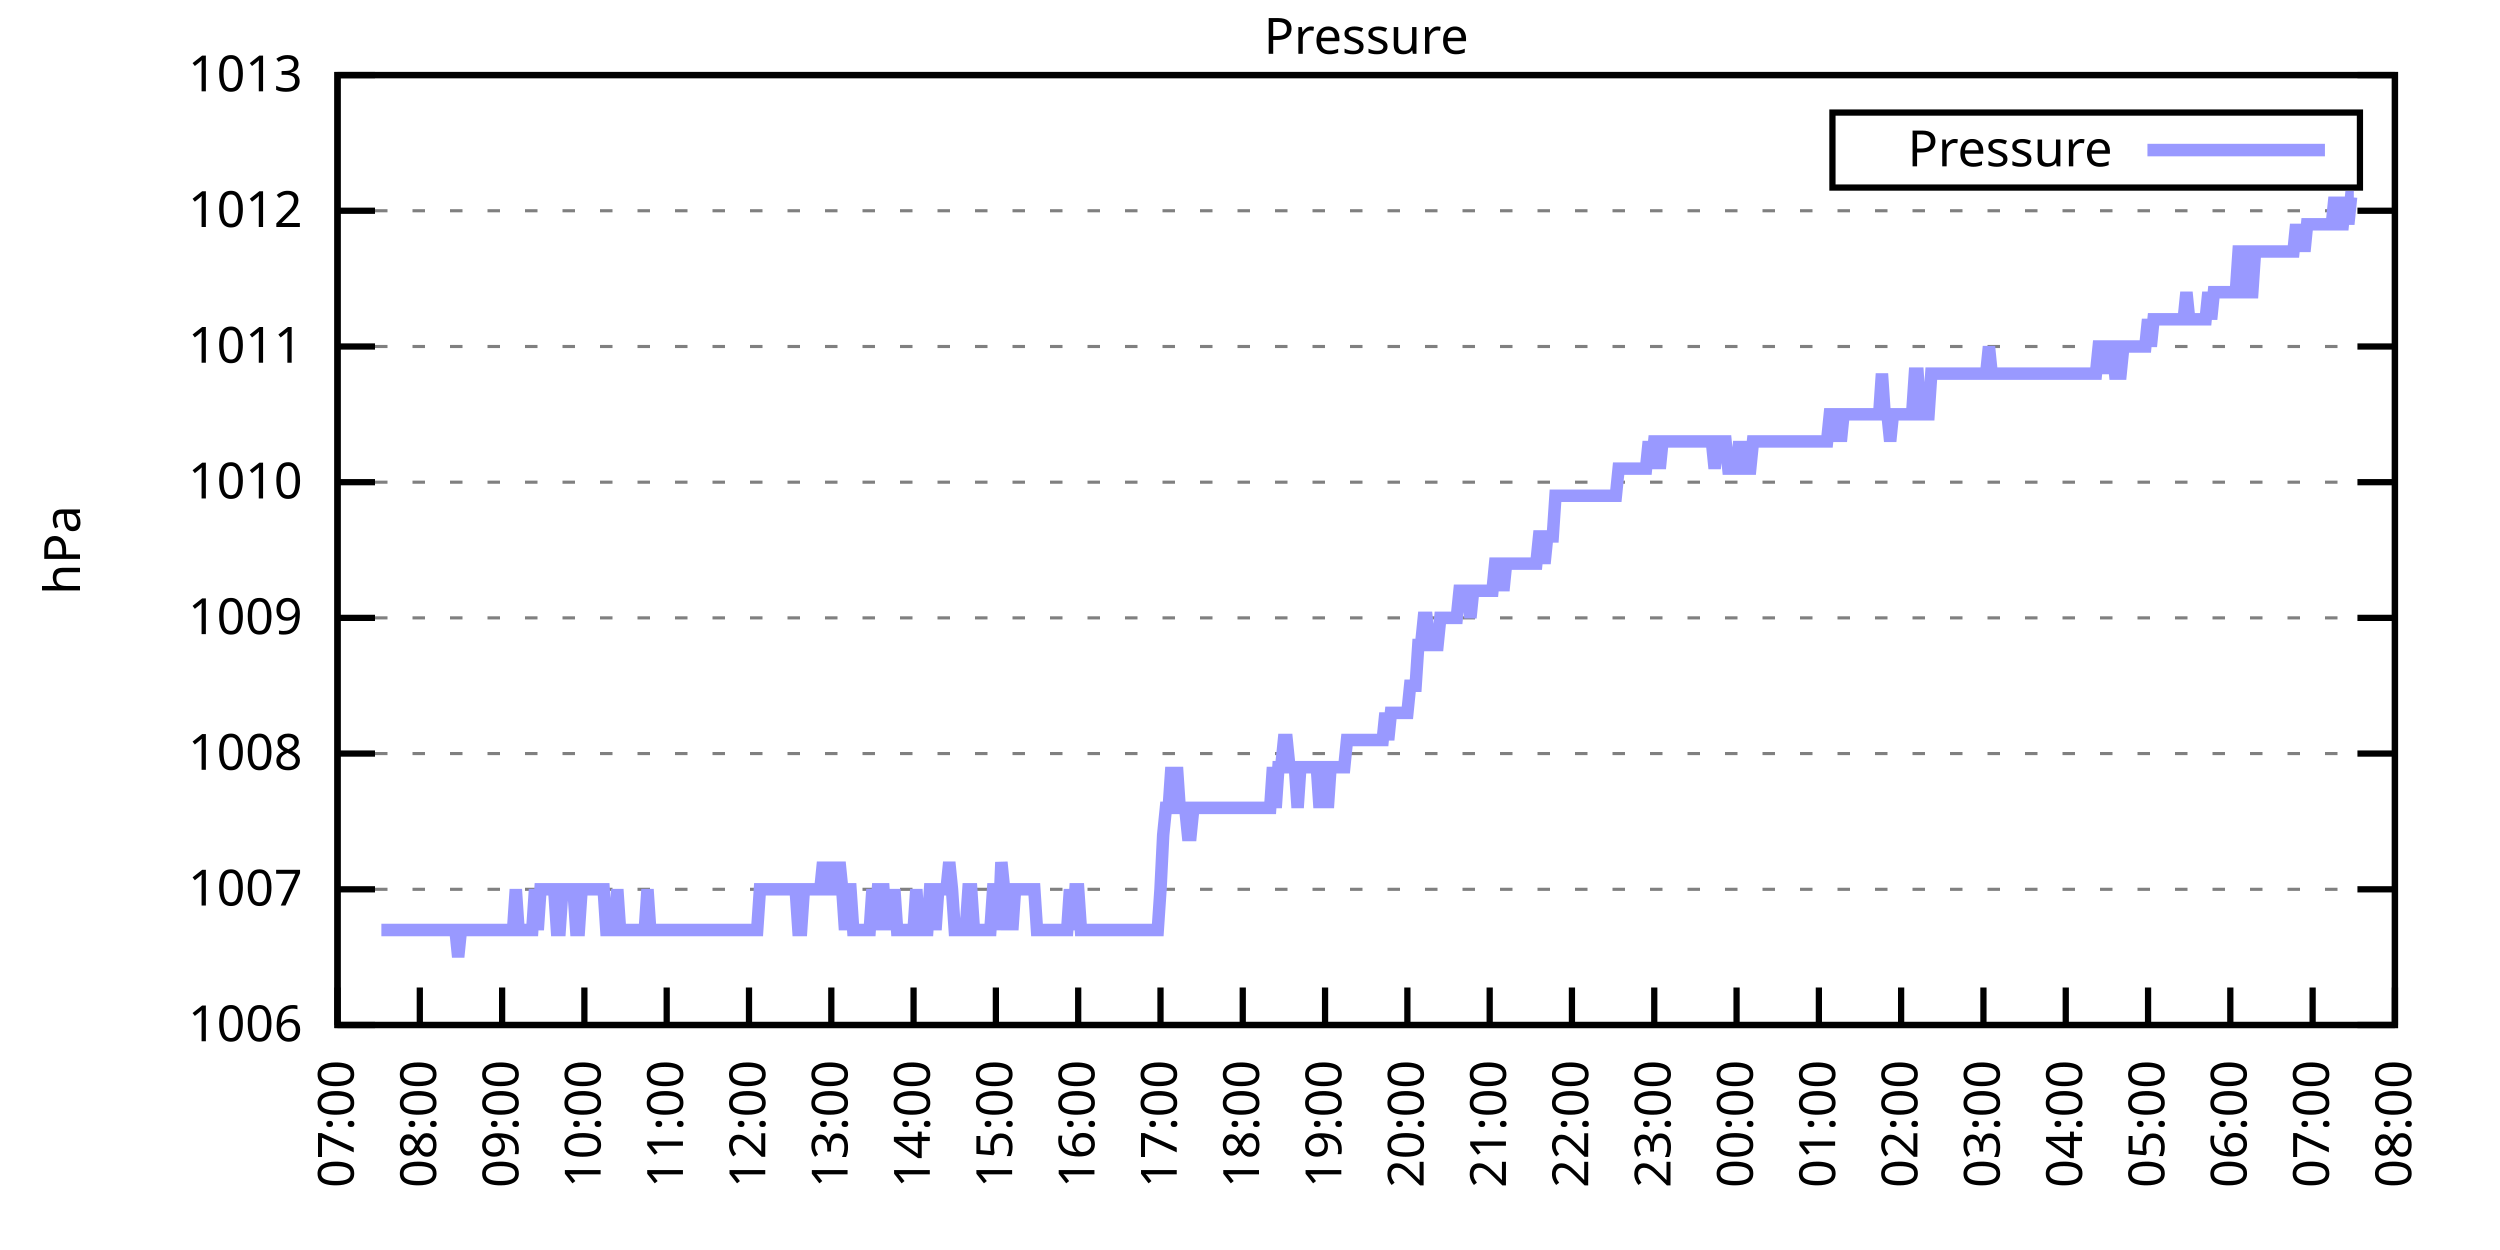
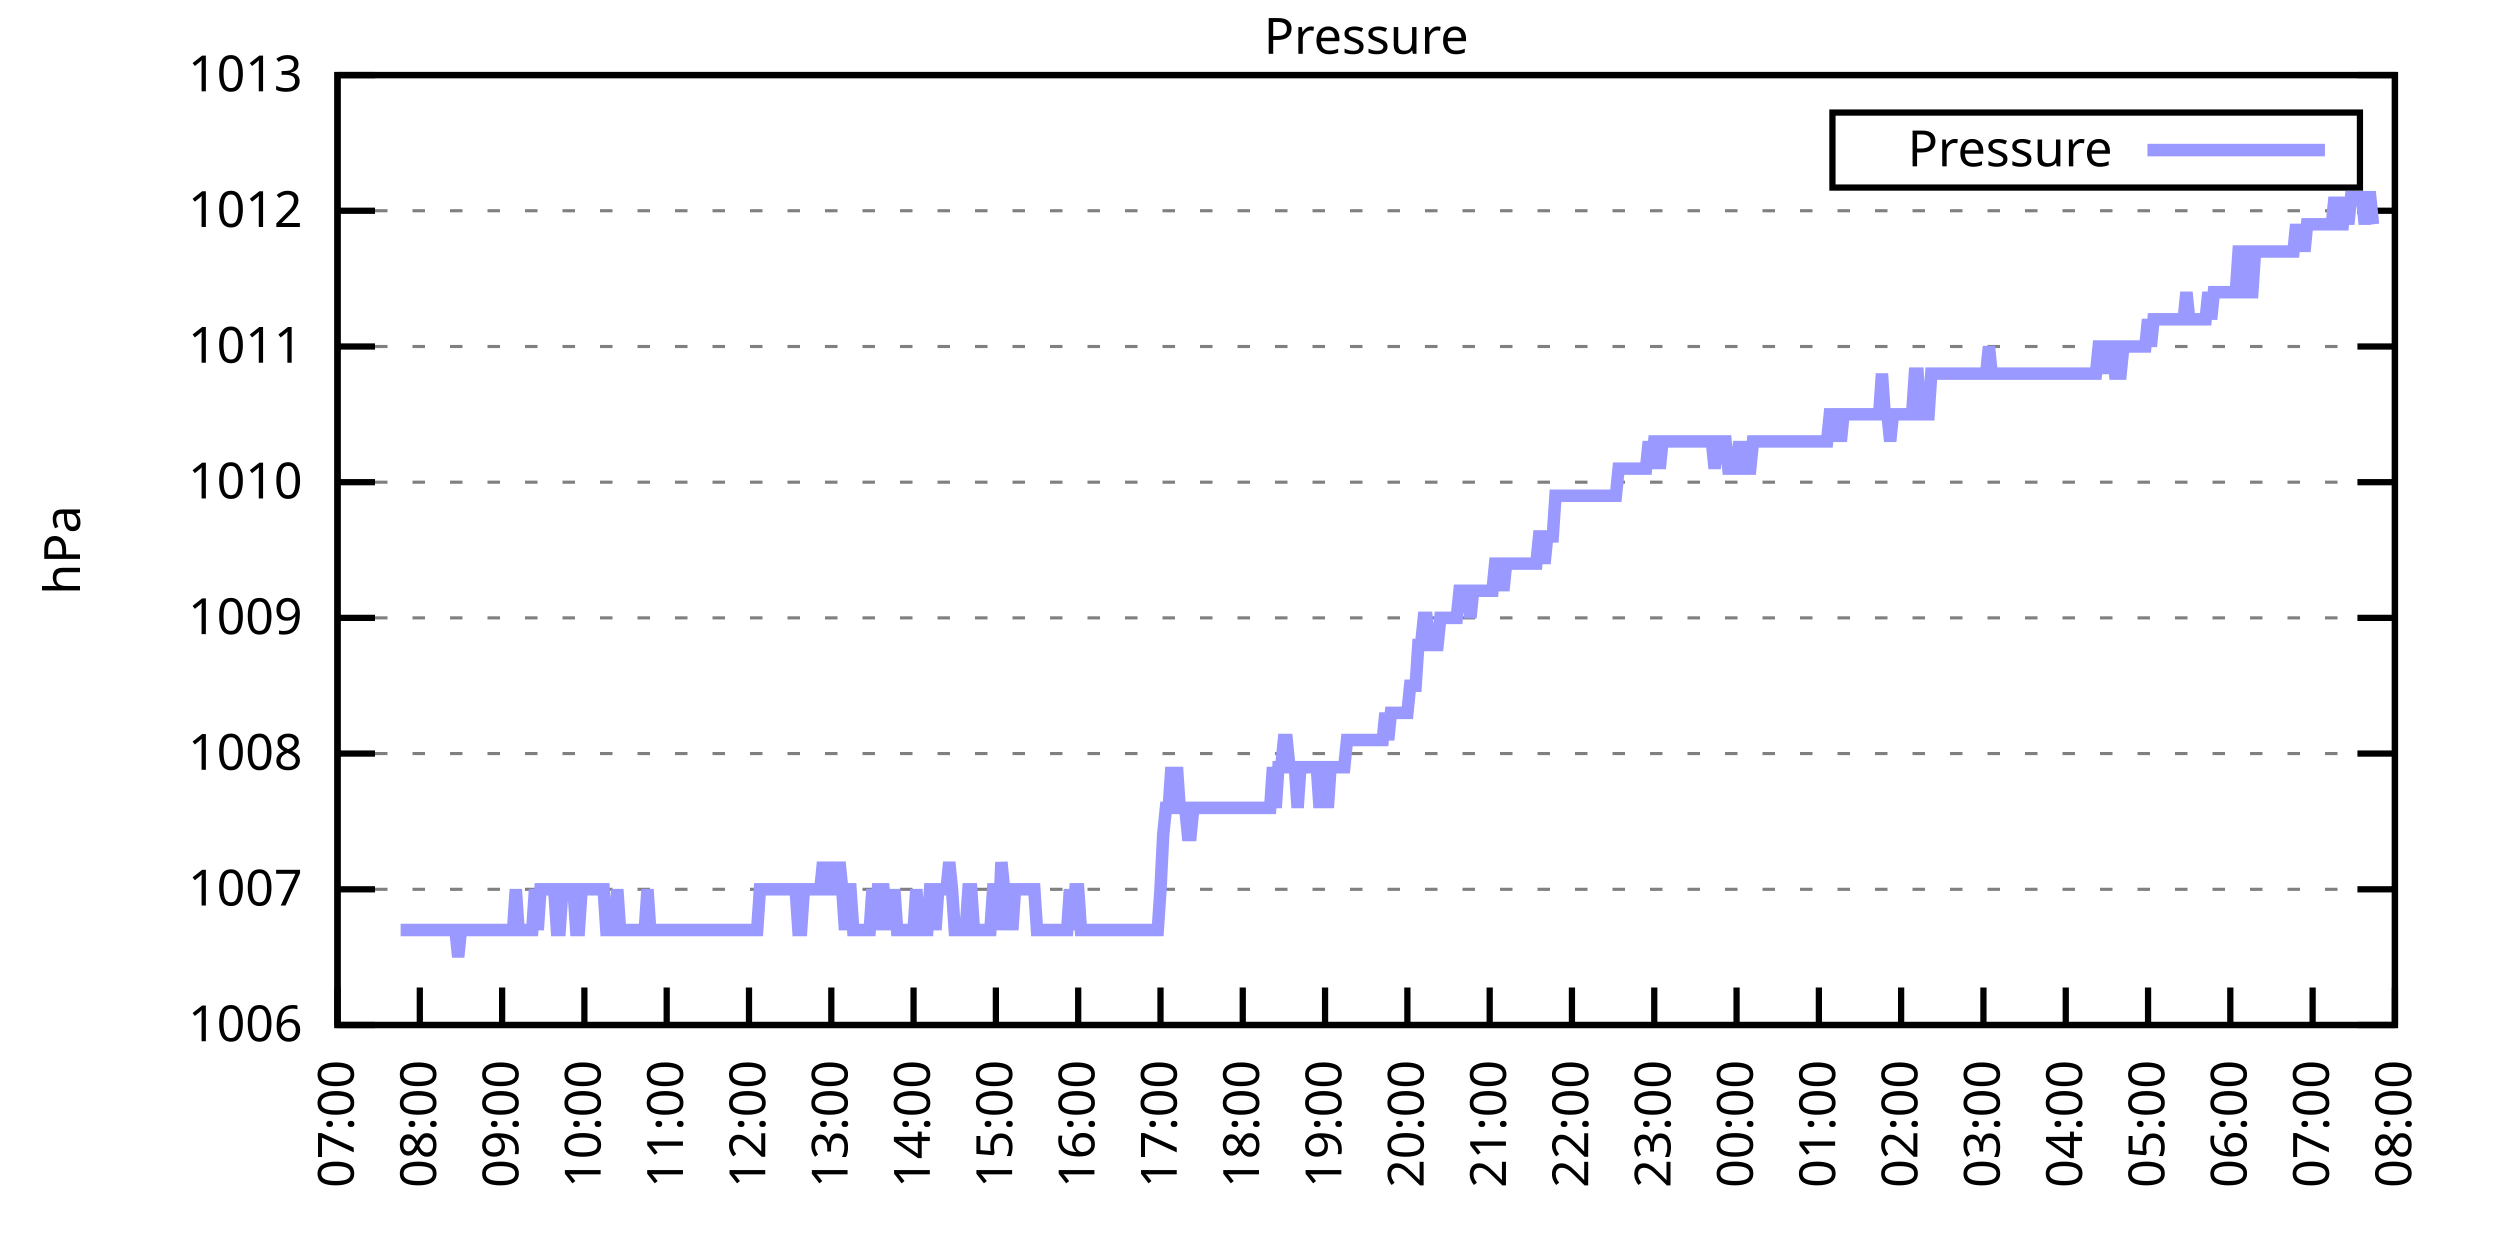
<svg xmlns="http://www.w3.org/2000/svg" xmlns:xlink="http://www.w3.org/1999/xlink" width="400" height="200" viewBox="0 0 400 200">
  <g id="gnuplot_canvas">
    <rect x="0" y="0" width="400" height="200" fill="none" />
    <defs>
      <circle id="gpDot" r="0.5" stroke-width="0.5" stroke="currentColor" />
      <path id="gpPt0" stroke-width="0.333" stroke="currentColor" d="M-1,0 h2 M0,-1 v2" />
      <path id="gpPt1" stroke-width="0.333" stroke="currentColor" d="M-1,-1 L1,1 M1,-1 L-1,1" />
      <path id="gpPt2" stroke-width="0.333" stroke="currentColor" d="M-1,0 L1,0 M0,-1 L0,1 M-1,-1 L1,1 M-1,1 L1,-1" />
      <rect id="gpPt3" stroke-width="0.333" stroke="currentColor" x="-1" y="-1" width="2" height="2" />
      <rect id="gpPt4" stroke-width="0.333" stroke="currentColor" fill="currentColor" x="-1" y="-1" width="2" height="2" />
      <circle id="gpPt5" stroke-width="0.333" stroke="currentColor" cx="0" cy="0" r="1" />
      <use xlink:href="#gpPt5" id="gpPt6" fill="currentColor" stroke="none" />
      <path id="gpPt7" stroke-width="0.333" stroke="currentColor" d="M0,-1.33 L-1.33,0.67 L1.33,0.67 z" />
      <use xlink:href="#gpPt7" id="gpPt8" fill="currentColor" stroke="none" />
      <use xlink:href="#gpPt7" id="gpPt9" stroke="currentColor" transform="rotate(180)" />
      <use xlink:href="#gpPt9" id="gpPt10" fill="currentColor" stroke="none" />
      <use xlink:href="#gpPt3" id="gpPt11" stroke="currentColor" transform="rotate(45)" />
      <use xlink:href="#gpPt11" id="gpPt12" fill="currentColor" stroke="none" />
      <path id="gpPt13" stroke-width="0.333" stroke="currentColor" d="M0,1.330 L1.265,0.411 L0.782,-1.067 L-0.782,-1.076 L-1.265,0.411 z" />
      <use xlink:href="#gpPt13" id="gpPt14" fill="currentColor" stroke="none" />
      <filter id="textbox" filterUnits="objectBoundingBox" x="0" y="0" height="1" width="1">
        <feFlood flood-color="white" flood-opacity="1" result="bgnd" />
        <feComposite in="SourceGraphic" in2="bgnd" operator="atop" />
      </filter>
      <filter id="greybox" filterUnits="objectBoundingBox" x="0" y="0" height="1" width="1">
        <feFlood flood-color="lightgrey" flood-opacity="1" result="grey" />
        <feComposite in="SourceGraphic" in2="grey" operator="atop" />
      </filter>
    </defs>
    <g fill="none" color="white" stroke="currentColor" stroke-width="1.00" stroke-linecap="butt" stroke-linejoin="miter">
</g>
    <g fill="none" color="black" stroke="currentColor" stroke-width="1.00" stroke-linecap="butt" stroke-linejoin="miter">
      <g stroke="none" shape-rendering="crispEdges">
        <polygon fill="rgb(255, 255, 255)" points="54.00,164.00 383.18,164.00 383.18,12.02 54.00,12.02 " />
      </g>
    </g>
    <g fill="none" color="black" stroke="currentColor" stroke-width="1.00" stroke-linecap="butt" stroke-linejoin="miter">
</g>
    <g fill="none" color="black" stroke="black" stroke-width="0.50" stroke-linecap="butt" stroke-linejoin="miter">
</g>
    <g fill="none" color="gray" stroke="currentColor" stroke-width="0.50" stroke-linecap="butt" stroke-linejoin="miter">
      <path stroke="gray" stroke-dasharray="2,4" class="gridline" d="M54.00,164.00 L383.19,164.00  " />
    </g>
    <g fill="none" color="gray" stroke="gray" stroke-width="1.00" stroke-linecap="butt" stroke-linejoin="miter">
</g>
    <g fill="none" color="black" stroke="currentColor" stroke-width="1.00" stroke-linecap="butt" stroke-linejoin="miter">
      <path stroke="black" d="M54.00,164.00 L60.00,164.00 M383.19,164.00 L377.19,164.00  " />
      <g transform="translate(48.40,166.60)" stroke="none" fill="black" font-family="Sans" font-size="8.00" text-anchor="end">
        <text>
          <tspan font-family="Sans"> 1006</tspan>
        </text>
      </g>
    </g>
    <g fill="none" color="black" stroke="currentColor" stroke-width="1.00" stroke-linecap="butt" stroke-linejoin="miter">
</g>
    <g fill="none" color="black" stroke="black" stroke-width="0.50" stroke-linecap="butt" stroke-linejoin="miter">
</g>
    <g fill="none" color="gray" stroke="currentColor" stroke-width="0.50" stroke-linecap="butt" stroke-linejoin="miter">
      <path stroke="gray" stroke-dasharray="2,4" class="gridline" d="M54.00,142.29 L383.19,142.29  " />
    </g>
    <g fill="none" color="gray" stroke="gray" stroke-width="1.00" stroke-linecap="butt" stroke-linejoin="miter">
</g>
    <g fill="none" color="black" stroke="currentColor" stroke-width="1.00" stroke-linecap="butt" stroke-linejoin="miter">
      <path stroke="black" d="M54.00,142.29 L60.00,142.29 M383.19,142.29 L377.19,142.29  " />
      <g transform="translate(48.40,144.89)" stroke="none" fill="black" font-family="Sans" font-size="8.00" text-anchor="end">
        <text>
          <tspan font-family="Sans"> 1007</tspan>
        </text>
      </g>
    </g>
    <g fill="none" color="black" stroke="currentColor" stroke-width="1.00" stroke-linecap="butt" stroke-linejoin="miter">
</g>
    <g fill="none" color="black" stroke="black" stroke-width="0.50" stroke-linecap="butt" stroke-linejoin="miter">
</g>
    <g fill="none" color="gray" stroke="currentColor" stroke-width="0.50" stroke-linecap="butt" stroke-linejoin="miter">
      <path stroke="gray" stroke-dasharray="2,4" class="gridline" d="M54.00,120.57 L383.19,120.57  " />
    </g>
    <g fill="none" color="gray" stroke="gray" stroke-width="1.00" stroke-linecap="butt" stroke-linejoin="miter">
</g>
    <g fill="none" color="black" stroke="currentColor" stroke-width="1.00" stroke-linecap="butt" stroke-linejoin="miter">
      <path stroke="black" d="M54.00,120.57 L60.00,120.57 M383.19,120.57 L377.19,120.57  " />
      <g transform="translate(48.40,123.17)" stroke="none" fill="black" font-family="Sans" font-size="8.00" text-anchor="end">
        <text>
          <tspan font-family="Sans"> 1008</tspan>
        </text>
      </g>
    </g>
    <g fill="none" color="black" stroke="currentColor" stroke-width="1.00" stroke-linecap="butt" stroke-linejoin="miter">
</g>
    <g fill="none" color="black" stroke="black" stroke-width="0.50" stroke-linecap="butt" stroke-linejoin="miter">
</g>
    <g fill="none" color="gray" stroke="currentColor" stroke-width="0.50" stroke-linecap="butt" stroke-linejoin="miter">
      <path stroke="gray" stroke-dasharray="2,4" class="gridline" d="M54.00,98.86 L383.19,98.86  " />
    </g>
    <g fill="none" color="gray" stroke="gray" stroke-width="1.00" stroke-linecap="butt" stroke-linejoin="miter">
</g>
    <g fill="none" color="black" stroke="currentColor" stroke-width="1.00" stroke-linecap="butt" stroke-linejoin="miter">
      <path stroke="black" d="M54.00,98.86 L60.00,98.86 M383.19,98.86 L377.19,98.86  " />
      <g transform="translate(48.40,101.46)" stroke="none" fill="black" font-family="Sans" font-size="8.00" text-anchor="end">
        <text>
          <tspan font-family="Sans"> 1009</tspan>
        </text>
      </g>
    </g>
    <g fill="none" color="black" stroke="currentColor" stroke-width="1.00" stroke-linecap="butt" stroke-linejoin="miter">
</g>
    <g fill="none" color="black" stroke="black" stroke-width="0.50" stroke-linecap="butt" stroke-linejoin="miter">
</g>
    <g fill="none" color="gray" stroke="currentColor" stroke-width="0.50" stroke-linecap="butt" stroke-linejoin="miter">
      <path stroke="gray" stroke-dasharray="2,4" class="gridline" d="M54.00,77.15 L383.19,77.15  " />
    </g>
    <g fill="none" color="gray" stroke="gray" stroke-width="1.00" stroke-linecap="butt" stroke-linejoin="miter">
</g>
    <g fill="none" color="black" stroke="currentColor" stroke-width="1.00" stroke-linecap="butt" stroke-linejoin="miter">
      <path stroke="black" d="M54.00,77.15 L60.00,77.15 M383.19,77.15 L377.19,77.15  " />
      <g transform="translate(48.40,79.75)" stroke="none" fill="black" font-family="Sans" font-size="8.00" text-anchor="end">
        <text>
          <tspan font-family="Sans"> 1010</tspan>
        </text>
      </g>
    </g>
    <g fill="none" color="black" stroke="currentColor" stroke-width="1.00" stroke-linecap="butt" stroke-linejoin="miter">
</g>
    <g fill="none" color="black" stroke="black" stroke-width="0.50" stroke-linecap="butt" stroke-linejoin="miter">
</g>
    <g fill="none" color="gray" stroke="currentColor" stroke-width="0.50" stroke-linecap="butt" stroke-linejoin="miter">
      <path stroke="gray" stroke-dasharray="2,4" class="gridline" d="M54.00,55.44 L383.19,55.44  " />
    </g>
    <g fill="none" color="gray" stroke="gray" stroke-width="1.00" stroke-linecap="butt" stroke-linejoin="miter">
</g>
    <g fill="none" color="black" stroke="currentColor" stroke-width="1.00" stroke-linecap="butt" stroke-linejoin="miter">
      <path stroke="black" d="M54.00,55.44 L60.00,55.44 M383.19,55.44 L377.19,55.44  " />
      <g transform="translate(48.40,58.04)" stroke="none" fill="black" font-family="Sans" font-size="8.00" text-anchor="end">
        <text>
          <tspan font-family="Sans"> 1011</tspan>
        </text>
      </g>
    </g>
    <g fill="none" color="black" stroke="currentColor" stroke-width="1.00" stroke-linecap="butt" stroke-linejoin="miter">
</g>
    <g fill="none" color="black" stroke="black" stroke-width="0.50" stroke-linecap="butt" stroke-linejoin="miter">
</g>
    <g fill="none" color="gray" stroke="currentColor" stroke-width="0.50" stroke-linecap="butt" stroke-linejoin="miter">
      <path stroke="gray" stroke-dasharray="2,4" class="gridline" d="M54.00,33.72 L383.19,33.72  " />
    </g>
    <g fill="none" color="gray" stroke="gray" stroke-width="1.00" stroke-linecap="butt" stroke-linejoin="miter">
</g>
    <g fill="none" color="black" stroke="currentColor" stroke-width="1.00" stroke-linecap="butt" stroke-linejoin="miter">
      <path stroke="black" d="M54.00,33.72 L60.00,33.72 M383.19,33.72 L377.19,33.72  " />
      <g transform="translate(48.40,36.32)" stroke="none" fill="black" font-family="Sans" font-size="8.00" text-anchor="end">
        <text>
          <tspan font-family="Sans"> 1012</tspan>
        </text>
      </g>
    </g>
    <g fill="none" color="black" stroke="currentColor" stroke-width="1.00" stroke-linecap="butt" stroke-linejoin="miter">
</g>
    <g fill="none" color="black" stroke="black" stroke-width="0.50" stroke-linecap="butt" stroke-linejoin="miter">
</g>
    <g fill="none" color="gray" stroke="currentColor" stroke-width="0.50" stroke-linecap="butt" stroke-linejoin="miter">
      <path stroke="gray" stroke-dasharray="2,4" class="gridline" d="M54.00,12.01 L383.19,12.01  " />
    </g>
    <g fill="none" color="gray" stroke="gray" stroke-width="1.00" stroke-linecap="butt" stroke-linejoin="miter">
</g>
    <g fill="none" color="black" stroke="currentColor" stroke-width="1.00" stroke-linecap="butt" stroke-linejoin="miter">
      <path stroke="black" d="M54.00,12.01 L60.00,12.01 M383.19,12.01 L377.19,12.01  " />
      <g transform="translate(48.40,14.61)" stroke="none" fill="black" font-family="Sans" font-size="8.00" text-anchor="end">
        <text>
          <tspan font-family="Sans"> 1013</tspan>
        </text>
      </g>
    </g>
    <g fill="none" color="black" stroke="currentColor" stroke-width="1.00" stroke-linecap="butt" stroke-linejoin="miter">
      <path stroke="black" d="M54.00,164.00 L54.00,158.00  " />
      <g transform="translate(56.60,169.60) rotate(270.00)" stroke="none" fill="black" font-family="Sans" font-size="8.00" text-anchor="end">
        <text>
          <tspan font-family="Sans">07:00</tspan>
        </text>
      </g>
    </g>
    <g fill="none" color="black" stroke="currentColor" stroke-width="1.00" stroke-linecap="butt" stroke-linejoin="miter">
      <path stroke="black" d="M67.17,164.00 L67.17,158.00  " />
      <g transform="translate(69.77,169.60) rotate(270.00)" stroke="none" fill="black" font-family="Sans" font-size="8.00" text-anchor="end">
        <text>
          <tspan font-family="Sans">08:00</tspan>
        </text>
      </g>
    </g>
    <g fill="none" color="black" stroke="currentColor" stroke-width="1.00" stroke-linecap="butt" stroke-linejoin="miter">
      <path stroke="black" d="M80.34,164.00 L80.34,158.00  " />
      <g transform="translate(82.94,169.60) rotate(270.00)" stroke="none" fill="black" font-family="Sans" font-size="8.00" text-anchor="end">
        <text>
          <tspan font-family="Sans">09:00</tspan>
        </text>
      </g>
    </g>
    <g fill="none" color="black" stroke="currentColor" stroke-width="1.00" stroke-linecap="butt" stroke-linejoin="miter">
      <path stroke="black" d="M93.50,164.00 L93.50,158.00  " />
      <g transform="translate(96.10,169.60) rotate(270.00)" stroke="none" fill="black" font-family="Sans" font-size="8.00" text-anchor="end">
        <text>
          <tspan font-family="Sans">10:00</tspan>
        </text>
      </g>
    </g>
    <g fill="none" color="black" stroke="currentColor" stroke-width="1.00" stroke-linecap="butt" stroke-linejoin="miter">
      <path stroke="black" d="M106.67,164.00 L106.67,158.00  " />
      <g transform="translate(109.27,169.60) rotate(270.00)" stroke="none" fill="black" font-family="Sans" font-size="8.00" text-anchor="end">
        <text>
          <tspan font-family="Sans">11:00</tspan>
        </text>
      </g>
    </g>
    <g fill="none" color="black" stroke="currentColor" stroke-width="1.00" stroke-linecap="butt" stroke-linejoin="miter">
      <path stroke="black" d="M119.84,164.00 L119.84,158.00  " />
      <g transform="translate(122.44,169.60) rotate(270.00)" stroke="none" fill="black" font-family="Sans" font-size="8.00" text-anchor="end">
        <text>
          <tspan font-family="Sans">12:00</tspan>
        </text>
      </g>
    </g>
    <g fill="none" color="black" stroke="currentColor" stroke-width="1.00" stroke-linecap="butt" stroke-linejoin="miter">
      <path stroke="black" d="M133.01,164.00 L133.01,158.00  " />
      <g transform="translate(135.61,169.60) rotate(270.00)" stroke="none" fill="black" font-family="Sans" font-size="8.00" text-anchor="end">
        <text>
          <tspan font-family="Sans">13:00</tspan>
        </text>
      </g>
    </g>
    <g fill="none" color="black" stroke="currentColor" stroke-width="1.00" stroke-linecap="butt" stroke-linejoin="miter">
      <path stroke="black" d="M146.17,164.00 L146.17,158.00  " />
      <g transform="translate(148.77,169.60) rotate(270.00)" stroke="none" fill="black" font-family="Sans" font-size="8.00" text-anchor="end">
        <text>
          <tspan font-family="Sans">14:00</tspan>
        </text>
      </g>
    </g>
    <g fill="none" color="black" stroke="currentColor" stroke-width="1.00" stroke-linecap="butt" stroke-linejoin="miter">
      <path stroke="black" d="M159.34,164.00 L159.34,158.00  " />
      <g transform="translate(161.94,169.60) rotate(270.00)" stroke="none" fill="black" font-family="Sans" font-size="8.00" text-anchor="end">
        <text>
          <tspan font-family="Sans">15:00</tspan>
        </text>
      </g>
    </g>
    <g fill="none" color="black" stroke="currentColor" stroke-width="1.00" stroke-linecap="butt" stroke-linejoin="miter">
      <path stroke="black" d="M172.51,164.00 L172.51,158.00  " />
      <g transform="translate(175.11,169.60) rotate(270.00)" stroke="none" fill="black" font-family="Sans" font-size="8.00" text-anchor="end">
        <text>
          <tspan font-family="Sans">16:00</tspan>
        </text>
      </g>
    </g>
    <g fill="none" color="black" stroke="currentColor" stroke-width="1.00" stroke-linecap="butt" stroke-linejoin="miter">
      <path stroke="black" d="M185.68,164.00 L185.68,158.00  " />
      <g transform="translate(188.28,169.60) rotate(270.00)" stroke="none" fill="black" font-family="Sans" font-size="8.00" text-anchor="end">
        <text>
          <tspan font-family="Sans">17:00</tspan>
        </text>
      </g>
    </g>
    <g fill="none" color="black" stroke="currentColor" stroke-width="1.00" stroke-linecap="butt" stroke-linejoin="miter">
      <path stroke="black" d="M198.84,164.00 L198.84,158.00  " />
      <g transform="translate(201.44,169.60) rotate(270.00)" stroke="none" fill="black" font-family="Sans" font-size="8.00" text-anchor="end">
        <text>
          <tspan font-family="Sans">18:00</tspan>
        </text>
      </g>
    </g>
    <g fill="none" color="black" stroke="currentColor" stroke-width="1.00" stroke-linecap="butt" stroke-linejoin="miter">
      <path stroke="black" d="M212.01,164.00 L212.01,158.00  " />
      <g transform="translate(214.61,169.60) rotate(270.00)" stroke="none" fill="black" font-family="Sans" font-size="8.00" text-anchor="end">
        <text>
          <tspan font-family="Sans">19:00</tspan>
        </text>
      </g>
    </g>
    <g fill="none" color="black" stroke="currentColor" stroke-width="1.00" stroke-linecap="butt" stroke-linejoin="miter">
      <path stroke="black" d="M225.18,164.00 L225.18,158.00  " />
      <g transform="translate(227.78,169.60) rotate(270.00)" stroke="none" fill="black" font-family="Sans" font-size="8.00" text-anchor="end">
        <text>
          <tspan font-family="Sans">20:00</tspan>
        </text>
      </g>
    </g>
    <g fill="none" color="black" stroke="currentColor" stroke-width="1.00" stroke-linecap="butt" stroke-linejoin="miter">
      <path stroke="black" d="M238.35,164.00 L238.35,158.00  " />
      <g transform="translate(240.95,169.60) rotate(270.00)" stroke="none" fill="black" font-family="Sans" font-size="8.00" text-anchor="end">
        <text>
          <tspan font-family="Sans">21:00</tspan>
        </text>
      </g>
    </g>
    <g fill="none" color="black" stroke="currentColor" stroke-width="1.00" stroke-linecap="butt" stroke-linejoin="miter">
      <path stroke="black" d="M251.51,164.00 L251.51,158.00  " />
      <g transform="translate(254.11,169.60) rotate(270.00)" stroke="none" fill="black" font-family="Sans" font-size="8.00" text-anchor="end">
        <text>
          <tspan font-family="Sans">22:00</tspan>
        </text>
      </g>
    </g>
    <g fill="none" color="black" stroke="currentColor" stroke-width="1.00" stroke-linecap="butt" stroke-linejoin="miter">
      <path stroke="black" d="M264.68,164.00 L264.68,158.00  " />
      <g transform="translate(267.28,169.60) rotate(270.00)" stroke="none" fill="black" font-family="Sans" font-size="8.00" text-anchor="end">
        <text>
          <tspan font-family="Sans">23:00</tspan>
        </text>
      </g>
    </g>
    <g fill="none" color="black" stroke="currentColor" stroke-width="1.00" stroke-linecap="butt" stroke-linejoin="miter">
      <path stroke="black" d="M277.85,164.00 L277.85,158.00  " />
      <g transform="translate(280.45,169.60) rotate(270.00)" stroke="none" fill="black" font-family="Sans" font-size="8.00" text-anchor="end">
        <text>
          <tspan font-family="Sans">00:00</tspan>
        </text>
      </g>
    </g>
    <g fill="none" color="black" stroke="currentColor" stroke-width="1.00" stroke-linecap="butt" stroke-linejoin="miter">
      <path stroke="black" d="M291.02,164.00 L291.02,158.00  " />
      <g transform="translate(293.62,169.60) rotate(270.00)" stroke="none" fill="black" font-family="Sans" font-size="8.00" text-anchor="end">
        <text>
          <tspan font-family="Sans">01:00</tspan>
        </text>
      </g>
    </g>
    <g fill="none" color="black" stroke="currentColor" stroke-width="1.00" stroke-linecap="butt" stroke-linejoin="miter">
      <path stroke="black" d="M304.18,164.00 L304.18,158.00  " />
      <g transform="translate(306.78,169.60) rotate(270.00)" stroke="none" fill="black" font-family="Sans" font-size="8.00" text-anchor="end">
        <text>
          <tspan font-family="Sans">02:00</tspan>
        </text>
      </g>
    </g>
    <g fill="none" color="black" stroke="currentColor" stroke-width="1.00" stroke-linecap="butt" stroke-linejoin="miter">
      <path stroke="black" d="M317.35,164.00 L317.35,158.00  " />
      <g transform="translate(319.95,169.60) rotate(270.00)" stroke="none" fill="black" font-family="Sans" font-size="8.00" text-anchor="end">
        <text>
          <tspan font-family="Sans">03:00</tspan>
        </text>
      </g>
    </g>
    <g fill="none" color="black" stroke="currentColor" stroke-width="1.00" stroke-linecap="butt" stroke-linejoin="miter">
      <path stroke="black" d="M330.52,164.00 L330.52,158.00  " />
      <g transform="translate(333.12,169.60) rotate(270.00)" stroke="none" fill="black" font-family="Sans" font-size="8.00" text-anchor="end">
        <text>
          <tspan font-family="Sans">04:00</tspan>
        </text>
      </g>
    </g>
    <g fill="none" color="black" stroke="currentColor" stroke-width="1.00" stroke-linecap="butt" stroke-linejoin="miter">
      <path stroke="black" d="M343.69,164.00 L343.69,158.00  " />
      <g transform="translate(346.29,169.60) rotate(270.00)" stroke="none" fill="black" font-family="Sans" font-size="8.00" text-anchor="end">
        <text>
          <tspan font-family="Sans">05:00</tspan>
        </text>
      </g>
    </g>
    <g fill="none" color="black" stroke="currentColor" stroke-width="1.00" stroke-linecap="butt" stroke-linejoin="miter">
      <path stroke="black" d="M356.85,164.00 L356.85,158.00  " />
      <g transform="translate(359.45,169.60) rotate(270.00)" stroke="none" fill="black" font-family="Sans" font-size="8.00" text-anchor="end">
        <text>
          <tspan font-family="Sans">06:00</tspan>
        </text>
      </g>
    </g>
    <g fill="none" color="black" stroke="currentColor" stroke-width="1.00" stroke-linecap="butt" stroke-linejoin="miter">
      <path stroke="black" d="M370.02,164.00 L370.02,158.00  " />
      <g transform="translate(372.62,169.60) rotate(270.00)" stroke="none" fill="black" font-family="Sans" font-size="8.00" text-anchor="end">
        <text>
          <tspan font-family="Sans">07:00</tspan>
        </text>
      </g>
    </g>
    <g fill="none" color="black" stroke="currentColor" stroke-width="1.00" stroke-linecap="butt" stroke-linejoin="miter">
      <path stroke="black" d="M383.19,164.00 L383.19,158.00  " />
      <g transform="translate(385.79,169.60) rotate(270.00)" stroke="none" fill="black" font-family="Sans" font-size="8.00" text-anchor="end">
        <text>
          <tspan font-family="Sans">08:00</tspan>
        </text>
      </g>
    </g>
    <g fill="none" color="black" stroke="currentColor" stroke-width="1.00" stroke-linecap="butt" stroke-linejoin="miter">
</g>
    <g fill="none" color="black" stroke="currentColor" stroke-width="1.00" stroke-linecap="butt" stroke-linejoin="miter">
      <path stroke="black" d="M54.00,12.01 L54.00,164.00 L383.19,164.00 L383.19,12.01 L54.00,12.01 Z  " />
    </g>
    <g fill="none" color="black" stroke="currentColor" stroke-width="1.00" stroke-linecap="butt" stroke-linejoin="miter">
</g>
    <g fill="none" color="black" stroke="currentColor" stroke-width="1.00" stroke-linecap="butt" stroke-linejoin="miter">
      <path stroke="black" d="M293.19,30.01 L293.19,18.01 L377.59,18.01 L377.59,30.01 L293.19,30.01 Z  " />
    </g>
    <g id="Pressure_plot_1">
      <g fill="none" color="white" stroke="black" stroke-width="2.00" stroke-linecap="butt" stroke-linejoin="miter">
</g>
      <g fill="none" color="black" stroke="currentColor" stroke-width="2.00" stroke-linecap="butt" stroke-linejoin="miter">
        <g transform="translate(337.99,26.61)" stroke="none" fill="black" font-family="Sans" font-size="8.00" text-anchor="end">
          <text>
            <tspan font-family="Sans">Pressure</tspan>
          </text>
        </g>
      </g>
      <g fill="none" color="black" stroke="currentColor" stroke-width="2.00" stroke-linecap="butt" stroke-linejoin="miter">
-         <path stroke="rgb(153, 153, 255)" d="M343.59,24.01 L371.99,24.01 M61.02,148.80 L61.46,148.80 L61.90,148.80 L62.34,148.80 L62.78,148.80 L63.22,148.80   L63.66,148.80 L64.10,148.80 L64.53,148.80 L64.97,148.80 L65.41,148.80 L65.85,148.80 L66.29,148.80 L66.73,148.80   L67.17,148.80 L67.61,148.80 L68.05,148.80 L68.48,148.80 L68.92,148.80 L69.36,148.80 L69.80,148.80 L70.24,148.80   L70.68,148.80 L71.12,148.80 L71.56,148.80 L72.00,148.80 L72.43,148.80 L72.87,148.80 L73.31,153.14 L73.75,148.80   L74.19,148.80 L74.63,148.80 L75.07,148.80 L75.51,148.80 L75.95,148.80 L76.38,148.80 L76.82,148.80 L77.26,148.80   L77.70,148.80 L78.14,148.80 L78.58,148.80 L79.02,148.80 L79.46,148.80 L79.90,148.80 L80.34,148.80 L80.77,148.80   L81.21,148.80 L81.65,148.80 L82.09,148.80 L82.53,142.29 L82.97,148.80 L83.41,148.80 L83.85,148.80 L84.29,148.80   L84.72,148.80 L85.16,148.80 L85.60,142.29 L86.04,148.80 L86.48,142.29 L86.92,142.29 L87.36,142.29 L87.80,142.29   L88.24,142.29 L88.67,142.29 L89.11,148.80 L89.55,148.80 L89.99,142.29 L90.43,142.29 L90.87,142.29 L91.31,142.29   L91.75,142.29 L92.19,148.80 L92.62,148.80 L93.06,142.29 L93.50,142.29 L93.94,142.29 L94.38,142.29 L94.82,142.29   L95.26,142.29 L95.70,142.29 L96.14,142.29 L96.58,142.29 L97.01,148.80 L97.45,148.80 L97.89,148.80 L98.33,148.80   L98.77,142.29 L99.21,148.80 L99.65,148.80 L100.09,148.80 L100.53,148.80 L100.96,148.80 L101.40,148.80 L101.84,148.80   L102.28,148.80 L102.72,148.80 L103.16,148.80 L103.60,142.29 L104.04,148.80 L104.48,148.80 L104.91,148.80 L105.35,148.80   L105.79,148.80 L106.23,148.80 L106.67,148.80 L107.11,148.80 L107.55,148.80 L107.99,148.80 L108.43,148.80 L108.87,148.80   L109.30,148.80 L109.74,148.80 L110.18,148.80 L110.62,148.80 L111.06,148.80 L111.50,148.80 L111.94,148.80 L112.38,148.80   L112.82,148.80 L113.25,148.80 L113.69,148.80 L114.13,148.80 L114.57,148.80 L115.01,148.80 L115.45,148.80 L115.89,148.80   L116.33,148.80 L116.77,148.80 L117.20,148.80 L117.64,148.80 L118.08,148.80 L118.52,148.80 L118.96,148.80 L119.40,148.80   L119.84,148.80 L120.28,148.80 L120.72,148.80 L121.15,148.80 L121.59,142.29 L122.03,142.29 L122.47,142.29 L122.91,142.29   L123.35,142.29 L123.79,142.29 L124.23,142.29 L124.67,142.29 L125.11,142.29 L125.54,142.29 L125.98,142.29 L126.42,142.29   L126.86,142.29 L127.30,142.29 L127.74,148.80 L128.18,148.80 L128.62,142.29 L129.06,142.29 L129.49,142.29 L129.93,142.29   L130.37,142.29 L130.81,142.29 L131.25,142.29 L131.69,137.94 L132.13,142.29 L132.57,137.94 L133.01,142.29 L133.44,142.29   L133.88,142.29 L134.32,137.94 L134.76,142.29 L135.20,148.80 L135.64,142.29 L136.08,142.29 L136.52,148.80 L136.96,148.80   L137.39,148.80 L137.83,148.80 L138.27,148.80 L138.71,148.80 L139.15,148.80 L139.59,142.29 L140.03,148.80 L140.47,142.29   L140.91,142.29 L141.35,142.29 L141.78,148.80 L142.22,142.29 L142.66,148.80 L143.10,142.29 L143.54,148.80 L143.98,148.80   L144.42,148.80 L144.86,148.80 L145.30,148.80 L145.73,148.80 L146.17,148.80 L146.61,142.29 L147.05,148.80 L147.49,148.80   L147.93,148.80 L148.37,148.80 L148.81,142.29 L149.25,142.29 L149.68,148.80 L150.12,142.29 L150.56,142.29 L151.00,142.29   L151.44,142.29 L151.88,137.94 L152.32,142.29 L152.76,148.80 L153.20,148.80 L153.63,148.80 L154.07,148.80 L154.51,148.80   L154.95,142.29 L155.39,142.29 L155.83,148.80 L156.27,148.80 L156.71,148.80 L157.15,148.80 L157.59,148.80 L158.02,148.80   L158.46,148.80 L158.90,142.29 L159.34,142.29 L159.78,148.80 L160.22,137.94 L160.66,142.29 L161.10,148.80 L161.54,142.29   L161.97,148.80 L162.41,142.29 L162.85,142.29 L163.29,142.29 L163.73,142.29 L164.17,142.29 L164.61,142.29 L165.05,142.29   L165.49,142.29 L165.92,148.80 L166.36,148.80 L166.80,148.80 L167.24,148.80 L167.68,148.80 L168.12,148.80 L168.56,148.80   L169.00,148.80 L169.44,148.80 L169.87,148.80 L170.31,148.80 L170.75,148.80 L171.19,142.29 L171.63,148.80 L172.07,142.29   L172.51,142.29 L172.95,148.80 L173.39,148.80 L173.83,148.80 L174.26,148.80 L174.70,148.80 L175.14,148.80 L175.58,148.80   L176.02,148.80 L176.46,148.80 L176.90,148.80 L177.34,148.80 L177.78,148.80 L178.21,148.80 L178.65,148.80 L179.09,148.80   L179.53,148.80 L179.97,148.80 L180.41,148.80 L180.85,148.80 L181.29,148.80 L181.73,148.80 L182.16,148.80 L182.60,148.80   L183.04,148.80 L183.48,148.80 L183.92,148.80 L184.36,148.80 L184.80,148.80 L185.24,148.80 L185.68,142.29 L186.11,133.60   L186.55,129.26 L186.99,129.26 L187.43,122.75 L187.87,129.26 L188.31,122.75 L188.75,129.26 L189.19,129.26 L189.63,129.26   L190.07,133.60 L190.50,133.60 L190.94,129.26 L191.38,129.26 L191.82,129.26 L192.26,129.26 L192.70,129.26 L193.14,129.26   L193.58,129.26 L194.02,129.26 L194.45,129.26 L194.89,129.26 L195.33,129.26 L195.77,129.26 L196.21,129.26 L196.65,129.26   L197.09,129.26 L197.53,129.26 L197.97,129.26 L198.40,129.26 L198.84,129.26 L199.28,129.26 L199.72,129.26 L200.16,129.26   L200.60,129.26 L201.04,129.26 L201.48,129.26 L201.92,129.26 L202.35,129.26 L202.79,129.26 L203.23,129.26 L203.67,122.75   L204.11,129.26 L204.55,122.75 L204.99,122.75 L205.43,118.40 L205.87,118.40 L206.31,122.75 L206.74,122.75 L207.18,122.75   L207.62,129.26 L208.06,122.75 L208.50,122.75 L208.94,122.75 L209.38,122.75 L209.82,122.75 L210.26,122.75 L210.69,122.75   L211.13,129.26 L211.57,122.75 L212.01,122.75 L212.45,129.26 L212.89,122.75 L213.33,122.75 L213.77,122.75 L214.21,122.75   L214.64,122.75 L215.08,122.75 L215.52,118.40 L215.96,118.40 L216.40,118.40 L216.84,118.40 L217.28,118.40 L217.72,118.40   L218.16,118.40 L218.60,118.40 L219.03,118.40 L219.47,118.40 L219.91,118.40 L220.35,118.40 L220.79,118.40 L221.23,118.40   L221.67,114.06 L222.11,118.40 L222.55,114.06 L222.98,114.06 L223.42,114.06 L223.86,114.06 L224.30,114.06 L224.74,114.06   L225.18,114.06 L225.62,109.72 L226.06,109.72 L226.50,109.72 L226.93,103.20 L227.37,103.20 L227.81,98.86 L228.25,98.86   L228.69,103.20 L229.13,103.20 L229.57,103.20 L230.01,103.20 L230.45,98.86 L230.88,98.86 L231.32,98.86 L231.76,98.86   L232.20,98.86 L232.64,98.86 L233.08,98.86 L233.52,94.52 L233.96,94.52 L234.40,94.52 L234.84,94.52 L235.27,98.86   L235.71,94.52 L236.15,94.52 L236.59,94.52 L237.03,94.52 L237.47,94.52 L237.91,94.52 L238.35,94.52 L238.79,94.52   L239.22,90.18 L239.66,90.18 L240.10,90.18 L240.54,94.52 L240.98,90.18 L241.42,90.18 L241.86,90.18 L242.30,90.18   L242.74,90.18 L243.17,90.18 L243.61,90.18 L244.05,90.18 L244.49,90.18 L244.93,90.18 L245.37,90.18 L245.81,90.18   L246.25,85.83 L246.69,85.83 L247.12,90.18 L247.56,85.83 L248.00,85.83 L248.44,85.83 L248.88,79.32 L249.32,79.32   L249.76,79.32 L250.20,79.32 L250.64,79.32 L251.08,79.32 L251.51,79.32 L251.95,79.32 L252.39,79.32 L252.83,79.32   L253.27,79.32 L253.71,79.32 L254.15,79.32 L254.59,79.32 L255.03,79.32 L255.46,79.32 L255.90,79.32 L256.34,79.32   L256.78,79.32 L257.22,79.32 L257.66,79.32 L258.10,79.32 L258.54,79.32 L258.98,74.98 L259.41,74.98 L259.85,74.98   L260.29,74.98 L260.73,74.98 L261.17,74.98 L261.61,74.98 L262.05,74.98 L262.49,74.98 L262.93,74.98 L263.36,74.98   L263.80,70.63 L264.24,74.98 L264.68,70.63 L265.12,70.63 L265.56,74.98 L266.00,70.63 L266.44,70.63 L266.88,70.63   L267.32,70.63 L267.75,70.63 L268.19,70.63 L268.63,70.63 L269.07,70.63 L269.51,70.63 L269.95,70.63 L270.39,70.63   L270.83,70.63 L271.27,70.63 L271.70,70.63 L272.14,70.63 L272.58,70.63 L273.02,70.63 L273.46,70.63 L273.90,70.63   L274.34,74.98 L274.78,70.63 L275.22,70.63 L275.65,70.63 L276.09,70.63 L276.53,74.98 L276.97,74.98 L277.41,74.98   L277.85,74.98 L278.29,70.63 L278.73,74.98 L279.17,70.63 L279.60,74.98 L280.04,74.98 L280.48,70.63 L280.92,70.63   L281.36,70.63 L281.80,70.63 L282.24,70.63 L282.68,70.63 L283.12,70.63 L283.56,70.63 L283.99,70.63 L284.43,70.63   L284.87,70.63 L285.31,70.63 L285.75,70.63 L286.19,70.63 L286.63,70.63 L287.07,70.63 L287.51,70.63 L287.94,70.63   L288.38,70.63 L288.82,70.63 L289.26,70.63 L289.70,70.63 L290.14,70.63 L290.58,70.63 L291.02,70.63 L291.46,70.63   L291.89,70.63 L292.33,70.63 L292.77,66.29 L293.21,66.29 L293.65,70.63 L294.09,66.29 L294.53,70.63 L294.97,66.29   L295.41,66.29 L295.84,66.29 L296.28,66.29 L296.72,66.29 L297.16,66.29 L297.60,66.29 L298.04,66.29 L298.48,66.29   L298.92,66.29 L299.36,66.29 L299.80,66.29 L300.23,66.29 L300.67,66.29 L301.11,59.78 L301.55,66.29 L301.99,66.29   L302.43,70.63 L302.87,66.29 L303.31,66.29 L303.75,66.29 L304.18,66.29 L304.62,66.29 L305.06,66.29 L305.50,66.29   L305.94,66.29 L306.38,59.78 L306.82,59.78 L307.26,66.29 L307.70,66.29 L308.13,66.29 L308.57,66.29 L309.01,59.78   L309.45,59.78 L309.89,59.78 L310.33,59.78 L310.77,59.78 L311.21,59.78 L311.65,59.78 L312.08,59.78 L312.52,59.78   L312.96,59.78 L313.40,59.78 L313.84,59.78 L314.28,59.78 L314.72,59.78 L315.16,59.78 L315.60,59.78 L316.04,59.78   L316.47,59.78 L316.91,59.78 L317.35,59.78 L317.79,59.78 L318.23,55.44 L318.67,59.78 L319.11,59.78 L319.55,59.78   L319.99,59.78 L320.42,59.78 L320.86,59.78 L321.30,59.78 L321.74,59.78 L322.18,59.78 L322.62,59.78 L323.06,59.78   L323.50,59.78 L323.94,59.78 L324.37,59.78 L324.81,59.78 L325.25,59.78 L325.69,59.78 L326.13,59.78 L326.57,59.78   L327.01,59.78 L327.45,59.78 L327.89,59.78 L328.33,59.78 L328.76,59.78 L329.20,59.78 L329.64,59.78 L330.08,59.78   L330.52,59.78 L330.96,59.78 L331.40,59.78 L331.84,59.78 L332.28,59.78 L332.71,59.78 L333.15,59.78 L333.59,59.78   L334.03,59.78 L334.47,59.78 L334.91,59.78 L335.35,59.78 L335.79,55.44 L336.23,55.44 L336.66,59.78 L337.10,55.44   L337.54,55.44 L337.98,55.44 L338.42,59.78 L338.86,59.78 L339.30,59.78 L339.74,55.44 L340.18,55.44 L340.61,55.44   L341.05,55.44 L341.49,55.44 L341.93,55.44 L342.37,55.44 L342.81,55.44 L343.25,55.44 L343.69,51.09 L344.13,55.44   L344.57,51.09 L345.00,51.09 L345.44,51.09 L345.88,51.09 L346.32,51.09 L346.76,51.09 L347.20,51.09 L347.64,51.09   L348.08,51.09 L348.52,51.09 L348.95,51.09 L349.39,51.09 L349.83,46.75 L350.27,51.09 L350.71,51.09 L351.15,51.09   L351.59,51.09 L352.03,51.09 L352.47,51.09 L352.90,51.09 L353.34,46.75 L353.78,51.09 L354.22,46.75 L354.66,46.75   L355.10,46.75 L355.54,46.75 L355.98,46.75 L356.42,46.75 L356.85,46.75 L357.29,46.75 L357.73,46.75 L358.17,40.24   L358.61,40.24 L359.05,40.24 L359.49,46.75 L359.93,46.75 L360.37,46.75 L360.81,40.24 L361.24,40.24 L361.68,40.24   L362.12,40.24 L362.56,40.24 L363.00,40.24 L363.44,40.24 L363.88,40.24 L364.32,40.24 L364.76,40.24 L365.19,40.24   L365.63,40.24 L366.07,40.24 L366.51,40.24 L366.95,40.24 L367.39,35.89 L367.83,40.24 L368.27,35.89 L368.71,40.24   L369.14,35.89 L369.58,35.89 L370.02,35.89 L370.46,35.89 L370.90,35.89 L371.34,35.89 L371.78,35.89 L372.22,35.89   L372.66,35.89 L373.09,35.89 L373.53,31.55 L373.97,35.89 L374.41,35.89 L374.85,35.89 L375.29,31.55 L375.73,35.89   L376.17,31.55 L376.61,31.55  " />
+         <path stroke="rgb(153, 153, 255)" d="M343.59,24.01 L371.99,24.01 M64.10,148.80 L64.53,148.80 L64.97,148.80 L65.41,148.80 L65.85,148.80 L66.29,148.80   L66.73,148.80 L67.17,148.80 L67.61,148.80 L68.05,148.80 L68.48,148.80 L68.92,148.80 L69.36,148.80 L69.80,148.80   L70.24,148.80 L70.68,148.80 L71.12,148.80 L71.56,148.80 L72.00,148.80 L72.43,148.80 L72.87,148.80 L73.31,153.14   L73.75,148.80 L74.19,148.80 L74.63,148.80 L75.07,148.80 L75.51,148.80 L75.95,148.80 L76.38,148.80 L76.82,148.80   L77.26,148.80 L77.70,148.80 L78.14,148.80 L78.58,148.80 L79.02,148.80 L79.46,148.80 L79.90,148.80 L80.34,148.80   L80.77,148.80 L81.21,148.80 L81.65,148.80 L82.09,148.80 L82.53,142.29 L82.97,148.80 L83.41,148.80 L83.85,148.80   L84.29,148.80 L84.72,148.80 L85.16,148.80 L85.60,142.29 L86.04,148.80 L86.48,142.29 L86.92,142.29 L87.36,142.29   L87.80,142.29 L88.24,142.29 L88.67,142.29 L89.11,148.80 L89.55,148.80 L89.99,142.29 L90.43,142.29 L90.87,142.29   L91.31,142.29 L91.75,142.29 L92.19,148.80 L92.62,148.80 L93.06,142.29 L93.50,142.29 L93.94,142.29 L94.38,142.29   L94.82,142.29 L95.26,142.29 L95.70,142.29 L96.14,142.29 L96.58,142.29 L97.01,148.80 L97.45,148.80 L97.89,148.80   L98.33,148.80 L98.77,142.29 L99.21,148.80 L99.65,148.80 L100.09,148.80 L100.53,148.80 L100.96,148.80 L101.40,148.80   L101.84,148.80 L102.28,148.80 L102.72,148.80 L103.16,148.80 L103.60,142.29 L104.04,148.80 L104.48,148.80 L104.91,148.80   L105.35,148.80 L105.79,148.80 L106.23,148.80 L106.67,148.80 L107.11,148.80 L107.55,148.80 L107.99,148.80 L108.43,148.80   L108.87,148.80 L109.30,148.80 L109.74,148.80 L110.18,148.80 L110.62,148.80 L111.06,148.80 L111.50,148.80 L111.94,148.80   L112.38,148.80 L112.82,148.80 L113.25,148.80 L113.69,148.80 L114.13,148.80 L114.57,148.80 L115.01,148.80 L115.45,148.80   L115.89,148.80 L116.33,148.80 L116.77,148.80 L117.20,148.80 L117.64,148.80 L118.08,148.80 L118.52,148.80 L118.96,148.80   L119.40,148.80 L119.84,148.80 L120.28,148.80 L120.72,148.80 L121.15,148.80 L121.59,142.29 L122.03,142.29 L122.47,142.29   L122.91,142.29 L123.35,142.29 L123.79,142.29 L124.23,142.29 L124.67,142.29 L125.11,142.29 L125.54,142.29 L125.98,142.29   L126.42,142.29 L126.86,142.29 L127.30,142.29 L127.74,148.80 L128.18,148.80 L128.62,142.29 L129.06,142.29 L129.49,142.29   L129.93,142.29 L130.37,142.29 L130.81,142.29 L131.25,142.29 L131.69,137.94 L132.13,142.29 L132.57,137.94 L133.01,142.29   L133.44,142.29 L133.88,142.29 L134.32,137.94 L134.76,142.29 L135.20,148.80 L135.64,142.29 L136.08,142.29 L136.52,148.80   L136.96,148.80 L137.39,148.80 L137.83,148.80 L138.27,148.80 L138.71,148.80 L139.15,148.80 L139.59,142.29 L140.03,148.80   L140.47,142.29 L140.91,142.29 L141.35,142.29 L141.78,148.80 L142.22,142.29 L142.66,148.80 L143.10,142.29 L143.54,148.80   L143.98,148.80 L144.42,148.80 L144.86,148.80 L145.30,148.80 L145.73,148.80 L146.17,148.80 L146.61,142.29 L147.05,148.80   L147.49,148.80 L147.93,148.80 L148.37,148.80 L148.81,142.29 L149.25,142.29 L149.68,148.80 L150.12,142.29 L150.56,142.29   L151.00,142.29 L151.44,142.29 L151.88,137.94 L152.32,142.29 L152.76,148.80 L153.20,148.80 L153.63,148.80 L154.07,148.80   L154.51,148.80 L154.95,142.29 L155.39,142.29 L155.83,148.80 L156.27,148.80 L156.71,148.80 L157.15,148.80 L157.59,148.80   L158.02,148.80 L158.46,148.80 L158.90,142.29 L159.34,142.29 L159.78,148.80 L160.22,137.94 L160.66,142.29 L161.10,148.80   L161.54,142.29 L161.97,148.80 L162.41,142.29 L162.85,142.29 L163.29,142.29 L163.73,142.29 L164.17,142.29 L164.61,142.29   L165.05,142.29 L165.49,142.29 L165.92,148.80 L166.36,148.80 L166.80,148.80 L167.24,148.80 L167.68,148.80 L168.12,148.80   L168.56,148.80 L169.00,148.80 L169.44,148.80 L169.87,148.80 L170.31,148.80 L170.75,148.80 L171.19,142.29 L171.63,148.80   L172.07,142.29 L172.51,142.29 L172.95,148.80 L173.39,148.80 L173.83,148.80 L174.26,148.80 L174.70,148.80 L175.14,148.80   L175.58,148.80 L176.02,148.80 L176.46,148.80 L176.90,148.80 L177.34,148.80 L177.78,148.80 L178.21,148.80 L178.65,148.80   L179.09,148.80 L179.53,148.80 L179.97,148.80 L180.41,148.80 L180.85,148.80 L181.29,148.80 L181.73,148.80 L182.16,148.80   L182.60,148.80 L183.04,148.80 L183.48,148.80 L183.92,148.80 L184.36,148.80 L184.80,148.80 L185.24,148.80 L185.68,142.29   L186.11,133.60 L186.55,129.26 L186.99,129.26 L187.43,122.75 L187.87,129.26 L188.31,122.75 L188.75,129.26 L189.19,129.26   L189.63,129.26 L190.07,133.60 L190.50,133.60 L190.94,129.26 L191.38,129.26 L191.82,129.26 L192.26,129.26 L192.70,129.26   L193.14,129.26 L193.58,129.26 L194.02,129.26 L194.45,129.26 L194.89,129.26 L195.33,129.26 L195.77,129.26 L196.21,129.26   L196.65,129.26 L197.09,129.26 L197.53,129.26 L197.97,129.26 L198.40,129.26 L198.84,129.26 L199.28,129.26 L199.72,129.26   L200.16,129.26 L200.60,129.26 L201.04,129.26 L201.48,129.26 L201.92,129.26 L202.35,129.26 L202.79,129.26 L203.23,129.26   L203.67,122.75 L204.11,129.26 L204.55,122.75 L204.99,122.75 L205.43,118.40 L205.87,118.40 L206.31,122.75 L206.74,122.75   L207.18,122.75 L207.62,129.26 L208.06,122.75 L208.50,122.75 L208.94,122.75 L209.38,122.75 L209.82,122.75 L210.26,122.75   L210.69,122.75 L211.13,129.26 L211.57,122.75 L212.01,122.75 L212.45,129.26 L212.89,122.75 L213.33,122.75 L213.77,122.75   L214.21,122.75 L214.64,122.75 L215.08,122.75 L215.52,118.40 L215.96,118.40 L216.40,118.40 L216.84,118.40 L217.28,118.40   L217.72,118.40 L218.16,118.40 L218.60,118.40 L219.03,118.40 L219.47,118.40 L219.91,118.40 L220.35,118.40 L220.79,118.40   L221.23,118.40 L221.67,114.06 L222.11,118.40 L222.55,114.06 L222.98,114.06 L223.42,114.06 L223.86,114.06 L224.30,114.06   L224.74,114.06 L225.18,114.06 L225.62,109.72 L226.06,109.72 L226.50,109.72 L226.93,103.20 L227.37,103.20 L227.81,98.86   L228.25,98.86 L228.69,103.20 L229.13,103.20 L229.57,103.20 L230.01,103.20 L230.45,98.86 L230.88,98.86 L231.32,98.86   L231.76,98.86 L232.20,98.86 L232.64,98.86 L233.08,98.86 L233.52,94.52 L233.96,94.52 L234.40,94.52 L234.84,94.52   L235.27,98.86 L235.71,94.52 L236.15,94.52 L236.59,94.52 L237.03,94.52 L237.47,94.52 L237.91,94.52 L238.35,94.52   L238.79,94.52 L239.22,90.18 L239.66,90.18 L240.10,90.18 L240.54,94.52 L240.98,90.18 L241.42,90.18 L241.86,90.18   L242.30,90.18 L242.74,90.18 L243.17,90.18 L243.61,90.18 L244.05,90.18 L244.49,90.18 L244.93,90.18 L245.37,90.18   L245.81,90.18 L246.25,85.83 L246.69,85.83 L247.12,90.18 L247.56,85.83 L248.00,85.83 L248.44,85.83 L248.88,79.32   L249.32,79.32 L249.76,79.32 L250.20,79.32 L250.64,79.32 L251.08,79.32 L251.51,79.32 L251.95,79.32 L252.39,79.32   L252.83,79.32 L253.27,79.32 L253.71,79.32 L254.15,79.32 L254.59,79.32 L255.03,79.32 L255.46,79.32 L255.90,79.32   L256.34,79.32 L256.78,79.32 L257.22,79.32 L257.66,79.32 L258.10,79.32 L258.54,79.32 L258.98,74.98 L259.41,74.98   L259.85,74.98 L260.29,74.98 L260.73,74.98 L261.17,74.98 L261.61,74.98 L262.05,74.98 L262.49,74.98 L262.93,74.98   L263.36,74.98 L263.80,70.63 L264.24,74.98 L264.68,70.63 L265.12,70.63 L265.56,74.98 L266.00,70.63 L266.44,70.63   L266.88,70.63 L267.32,70.63 L267.75,70.63 L268.19,70.63 L268.63,70.63 L269.07,70.63 L269.51,70.63 L269.95,70.63   L270.39,70.63 L270.83,70.63 L271.27,70.63 L271.70,70.63 L272.14,70.63 L272.58,70.63 L273.02,70.63 L273.46,70.63   L273.90,70.63 L274.34,74.98 L274.78,70.63 L275.22,70.63 L275.65,70.63 L276.09,70.63 L276.53,74.98 L276.97,74.98   L277.41,74.98 L277.85,74.98 L278.29,70.63 L278.73,74.98 L279.17,70.63 L279.60,74.98 L280.04,74.98 L280.48,70.63   L280.92,70.63 L281.36,70.63 L281.80,70.63 L282.24,70.63 L282.68,70.63 L283.12,70.63 L283.56,70.63 L283.99,70.63   L284.43,70.63 L284.87,70.63 L285.31,70.63 L285.75,70.63 L286.19,70.63 L286.63,70.63 L287.07,70.63 L287.51,70.63   L287.94,70.63 L288.38,70.63 L288.82,70.63 L289.26,70.63 L289.70,70.63 L290.14,70.63 L290.58,70.63 L291.02,70.63   L291.46,70.63 L291.89,70.63 L292.33,70.63 L292.77,66.29 L293.21,66.29 L293.65,70.63 L294.09,66.29 L294.53,70.63   L294.97,66.29 L295.41,66.29 L295.84,66.29 L296.28,66.29 L296.72,66.29 L297.16,66.29 L297.60,66.29 L298.04,66.29   L298.48,66.29 L298.92,66.29 L299.36,66.29 L299.80,66.29 L300.23,66.29 L300.67,66.29 L301.11,59.78 L301.55,66.29   L301.99,66.29 L302.43,70.63 L302.87,66.29 L303.31,66.29 L303.75,66.29 L304.18,66.29 L304.62,66.29 L305.06,66.29   L305.50,66.29 L305.94,66.29 L306.38,59.78 L306.82,59.78 L307.26,66.29 L307.70,66.29 L308.13,66.29 L308.57,66.29   L309.01,59.78 L309.45,59.78 L309.89,59.78 L310.33,59.78 L310.77,59.78 L311.21,59.78 L311.65,59.78 L312.08,59.78   L312.52,59.78 L312.96,59.78 L313.40,59.78 L313.84,59.78 L314.28,59.78 L314.72,59.78 L315.16,59.78 L315.60,59.78   L316.04,59.78 L316.47,59.78 L316.91,59.78 L317.35,59.78 L317.79,59.78 L318.23,55.44 L318.67,59.78 L319.11,59.78   L319.55,59.78 L319.99,59.78 L320.42,59.78 L320.86,59.78 L321.30,59.78 L321.74,59.78 L322.18,59.78 L322.62,59.78   L323.06,59.78 L323.50,59.78 L323.94,59.78 L324.37,59.78 L324.81,59.78 L325.25,59.78 L325.69,59.78 L326.13,59.78   L326.57,59.78 L327.01,59.78 L327.45,59.78 L327.89,59.78 L328.33,59.78 L328.76,59.78 L329.20,59.78 L329.64,59.78   L330.08,59.78 L330.52,59.78 L330.96,59.78 L331.40,59.78 L331.84,59.78 L332.28,59.78 L332.71,59.78 L333.15,59.78   L333.59,59.78 L334.03,59.78 L334.47,59.78 L334.91,59.78 L335.35,59.78 L335.79,55.44 L336.23,55.44 L336.66,59.78   L337.10,55.44 L337.54,55.44 L337.98,55.44 L338.42,59.78 L338.86,59.78 L339.30,59.78 L339.74,55.44 L340.18,55.44   L340.61,55.44 L341.05,55.44 L341.49,55.44 L341.93,55.44 L342.37,55.44 L342.81,55.44 L343.25,55.44 L343.69,51.09   L344.13,55.44 L344.57,51.09 L345.00,51.09 L345.44,51.09 L345.88,51.09 L346.32,51.09 L346.76,51.09 L347.20,51.09   L347.64,51.09 L348.08,51.09 L348.52,51.09 L348.95,51.09 L349.39,51.09 L349.83,46.75 L350.27,51.09 L350.71,51.09   L351.15,51.09 L351.59,51.09 L352.03,51.09 L352.47,51.09 L352.90,51.09 L353.34,46.75 L353.78,51.09 L354.22,46.75   L354.66,46.75 L355.10,46.75 L355.54,46.75 L355.98,46.75 L356.42,46.75 L356.85,46.75 L357.29,46.75 L357.73,46.75   L358.17,40.24 L358.61,40.24 L359.05,40.24 L359.49,46.75 L359.93,46.75 L360.37,46.75 L360.81,40.24 L361.24,40.24   L361.68,40.24 L362.12,40.24 L362.56,40.24 L363.00,40.24 L363.44,40.24 L363.88,40.24 L364.32,40.24 L364.76,40.24   L365.19,40.24 L365.63,40.24 L366.07,40.24 L366.51,40.24 L366.95,40.24 L367.39,35.89 L367.83,40.24 L368.27,35.89   L368.71,40.24 L369.14,35.89 L369.58,35.89 L370.02,35.89 L370.46,35.89 L370.90,35.89 L371.34,35.89 L371.78,35.89   L372.22,35.89 L372.66,35.89 L373.09,35.89 L373.53,31.55 L373.97,35.89 L374.41,35.89 L374.85,35.89 L375.29,31.55   L375.73,35.89 L376.17,31.55 L376.61,31.55 L377.05,31.55 L377.48,31.55 L377.92,31.55 L378.36,35.89 L378.80,31.55   L379.24,31.55 L379.68,35.89  " />
      </g>
    </g>
    <g fill="none" color="black" stroke="currentColor" stroke-width="2.00" stroke-linecap="butt" stroke-linejoin="miter">
</g>
    <g fill="none" color="black" stroke="black" stroke-width="1.00" stroke-linecap="butt" stroke-linejoin="miter">
</g>
    <g fill="none" color="black" stroke="currentColor" stroke-width="1.00" stroke-linecap="butt" stroke-linejoin="miter">
      <path stroke="black" d="M54.00,12.01 L54.00,164.00 L383.19,164.00 L383.19,12.01 L54.00,12.01 Z  " />
      <g transform="translate(12.80,88.01) rotate(270.00)" stroke="none" fill="black" font-family="Sans" font-size="8.00" text-anchor="middle">
        <text>
          <tspan font-family="Sans">hPa</tspan>
        </text>
      </g>
    </g>
    <g fill="none" color="black" stroke="currentColor" stroke-width="1.00" stroke-linecap="butt" stroke-linejoin="miter">
</g>
    <g fill="none" color="black" stroke="currentColor" stroke-width="1.00" stroke-linecap="butt" stroke-linejoin="miter">
      <g transform="translate(218.59,8.61)" stroke="none" fill="black" font-family="Sans" font-size="8.00" text-anchor="middle">
        <text>
          <tspan font-family="Sans">Pressure</tspan>
        </text>
      </g>
    </g>
    <g fill="none" color="black" stroke="currentColor" stroke-width="1.00" stroke-linecap="butt" stroke-linejoin="miter">
</g>
  </g>
</svg>
